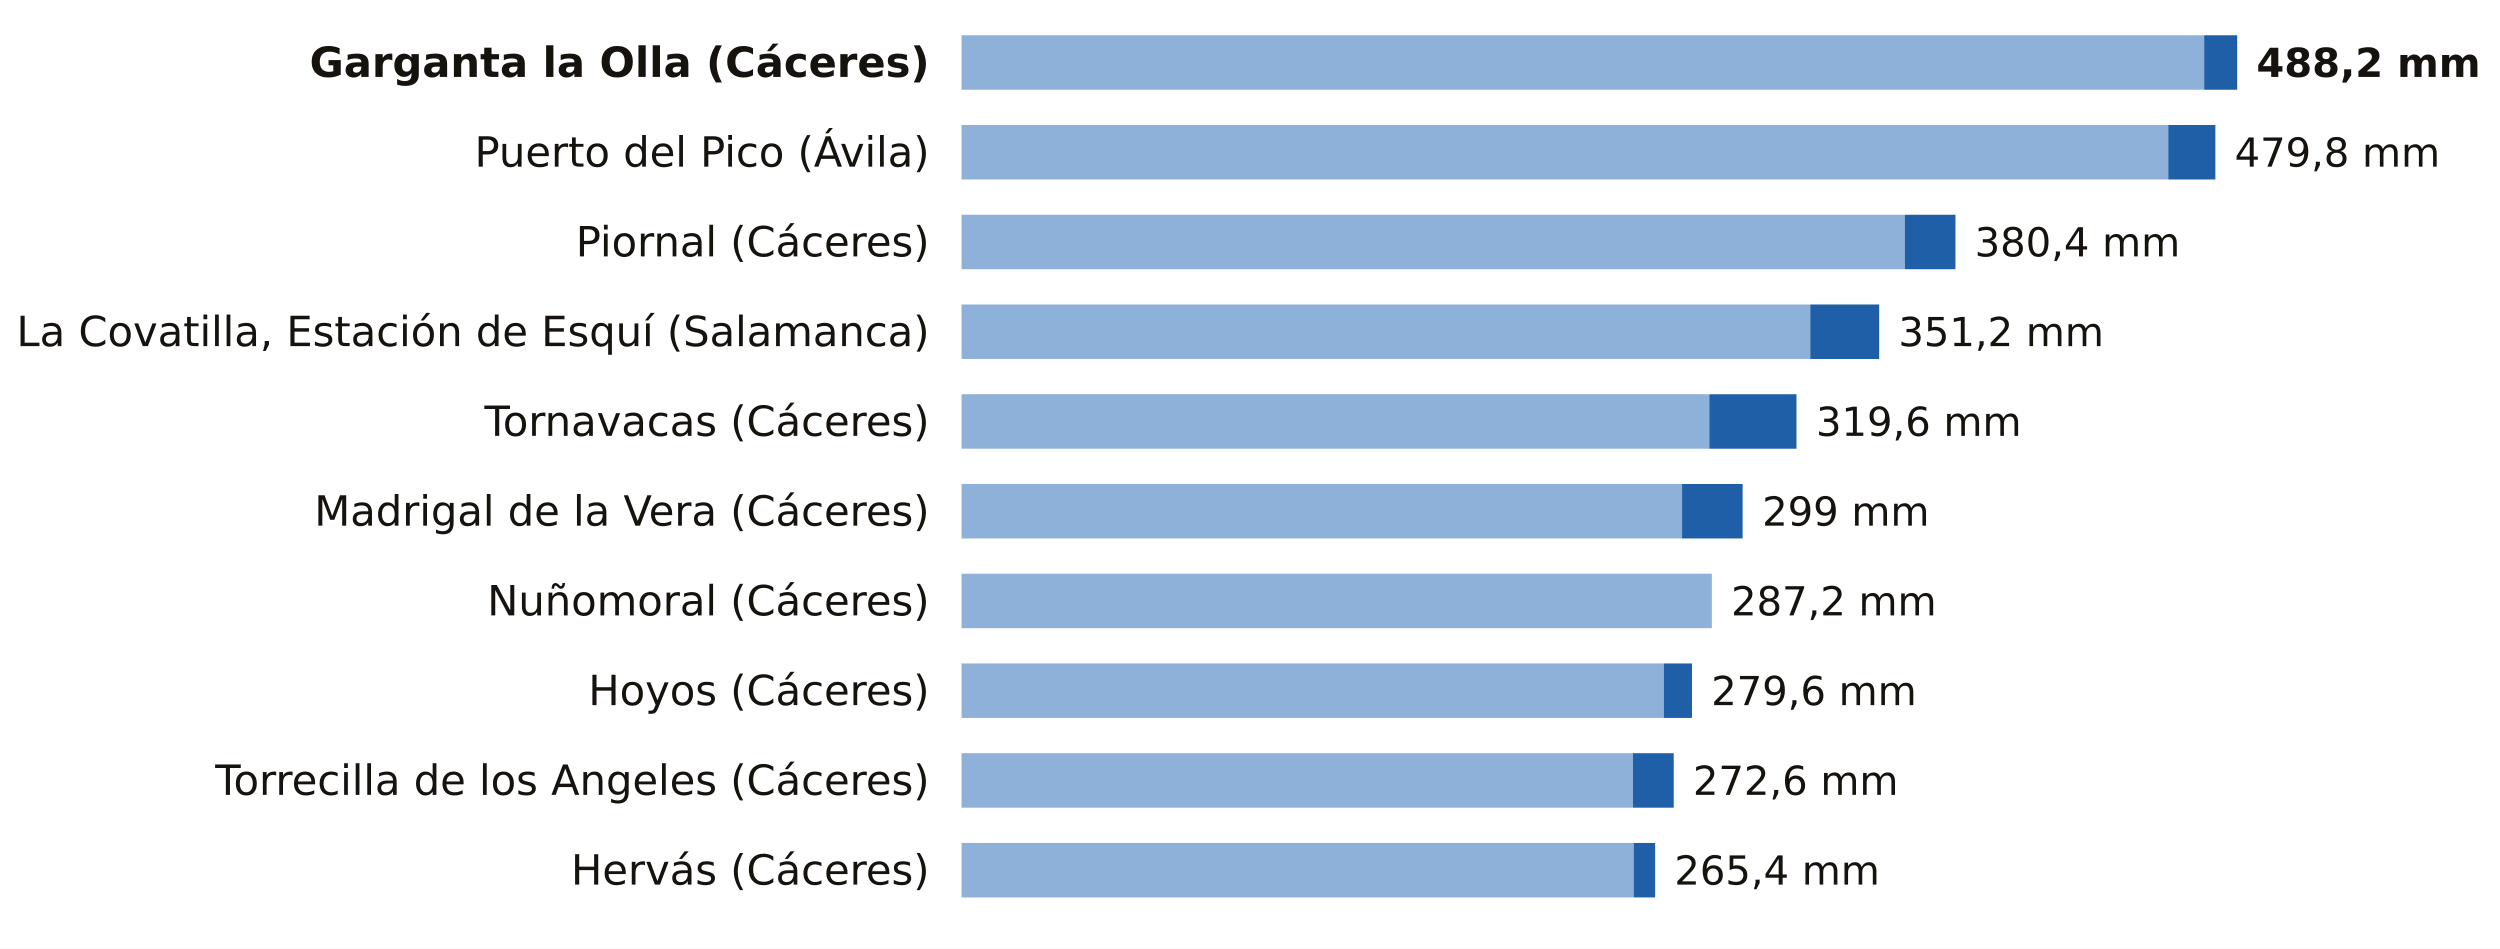
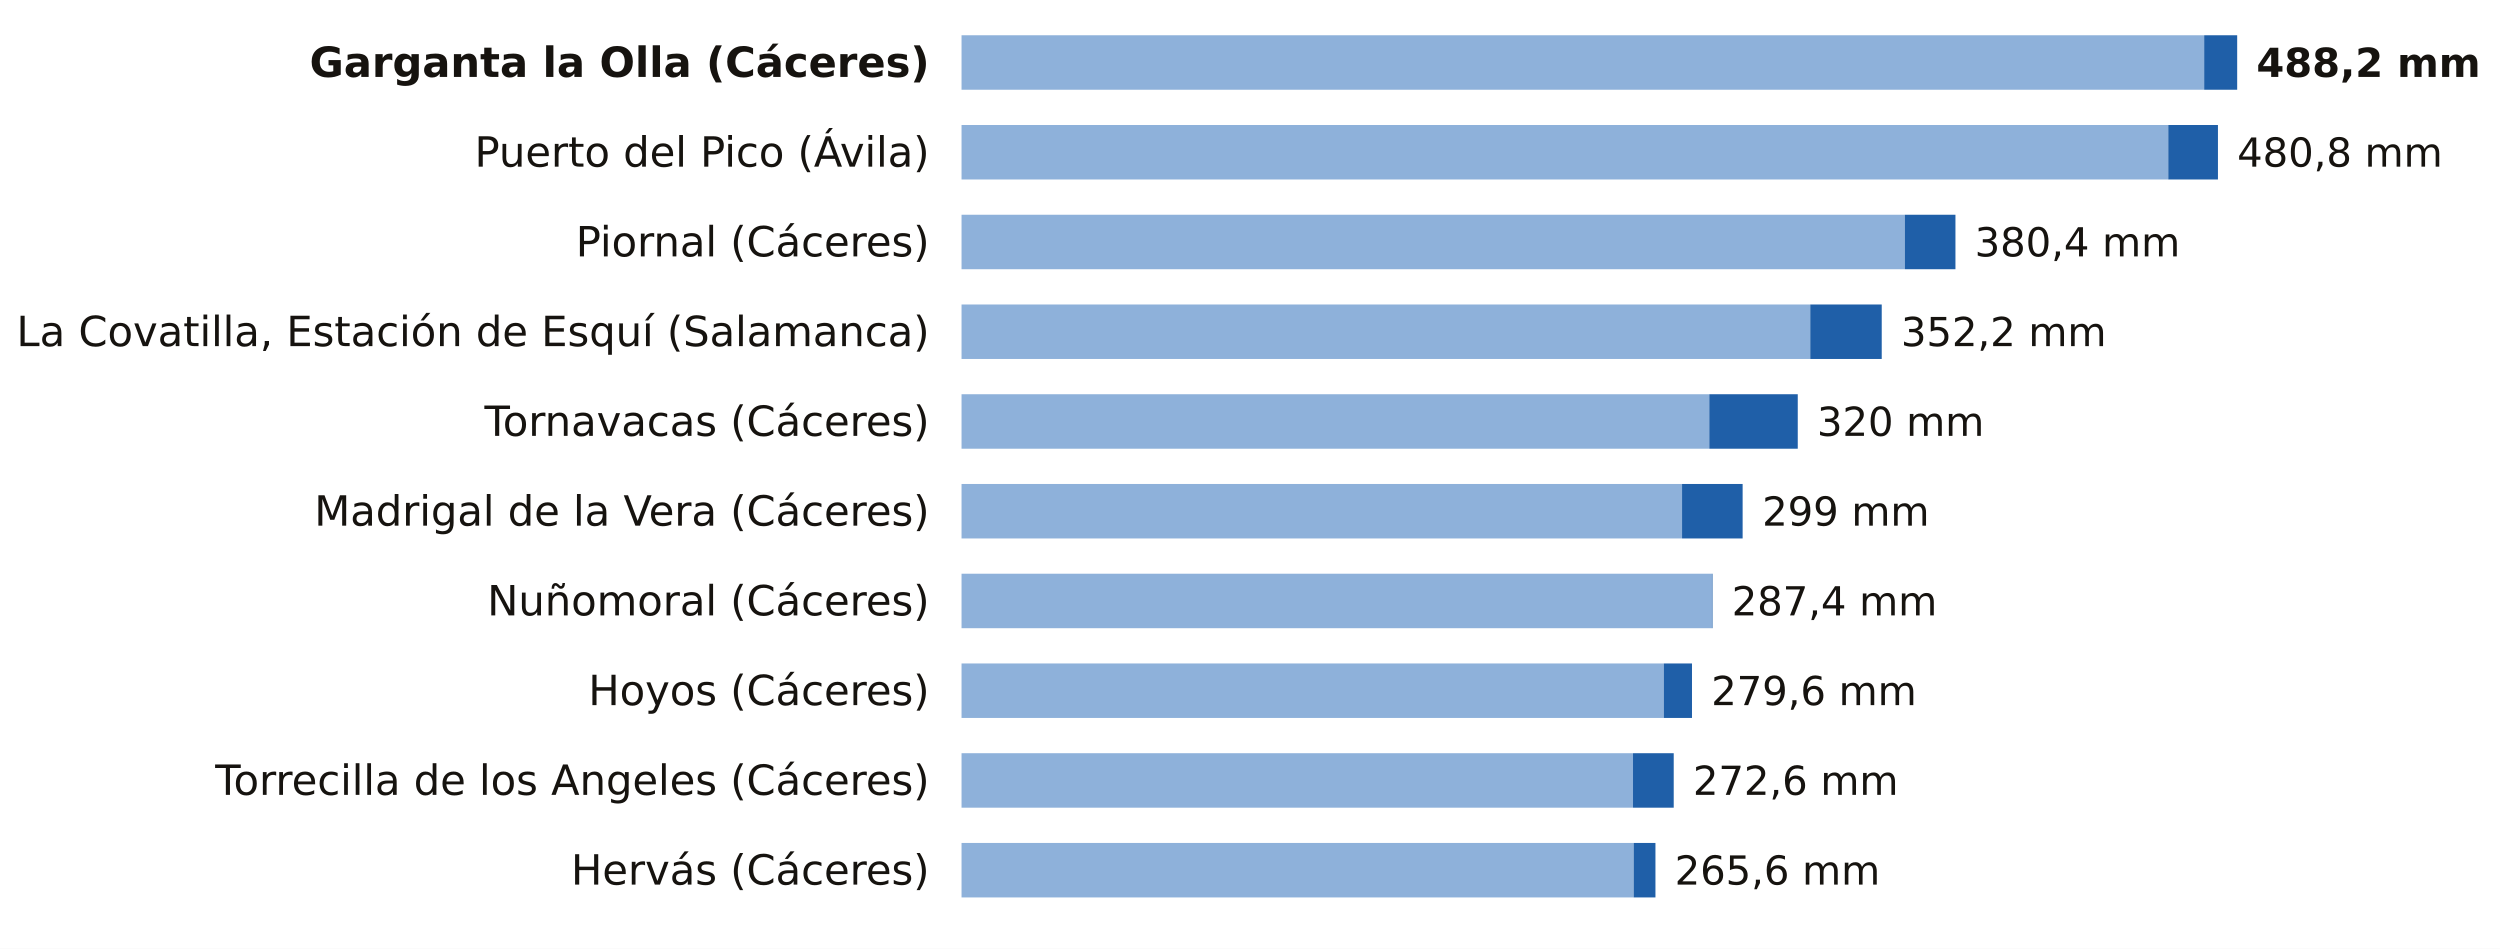
<svg xmlns="http://www.w3.org/2000/svg" viewBox="0 0 780 296" width="780" height="296" role="img" aria-label="La lluvia de los últimos 7 días, estación a estación">
  <rect width="780" height="296" fill="#FFFFFF" />
  <text x="290.0" y="24.0" font-size="13" fill="#16130F" text-anchor="end" font-weight="600" font-family="Public Sans, DejaVu Sans, Arial, sans-serif">Garganta la Olla (Cáceres)</text>
  <rect x="300" y="11" width="387.7" height="17" fill="#8EB1DA" />
  <rect x="687.7" y="11" width="10.3" height="17" fill="#1F5FA8" />
  <text x="704.0" y="24.0" font-size="12.5" fill="#16130F" text-anchor="start" font-weight="700" font-family="Public Sans, DejaVu Sans, Arial, sans-serif">488,2 mm</text>
  <text x="290.0" y="52.0" font-size="13" fill="#16130F" text-anchor="end" font-weight="400" font-family="Public Sans, DejaVu Sans, Arial, sans-serif">Puerto del Pico (Ávila)</text>
  <rect x="300" y="39" width="376.5" height="17" fill="#8EB1DA" />
-   <rect x="676.5" y="39" width="14.7" height="17" fill="#1F5FA8" />
-   <text x="697.2" y="52.0" font-size="12.5" fill="#16130F" text-anchor="start" font-weight="500" font-family="Public Sans, DejaVu Sans, Arial, sans-serif">479,8 mm</text>
+   <rect x="676.5" y="39" width="15.5" height="17" fill="#1F5FA8" />
+   <text x="698.0" y="52.0" font-size="12.5" fill="#16130F" text-anchor="start" font-weight="500" font-family="Public Sans, DejaVu Sans, Arial, sans-serif">480,8 mm</text>
  <text x="290.0" y="80.0" font-size="13" fill="#16130F" text-anchor="end" font-weight="400" font-family="Public Sans, DejaVu Sans, Arial, sans-serif">Piornal (Cáceres)</text>
  <rect x="300" y="67" width="294.3" height="17" fill="#8EB1DA" />
  <rect x="594.3" y="67" width="15.8" height="17" fill="#1F5FA8" />
  <text x="616.1" y="80.0" font-size="12.5" fill="#16130F" text-anchor="start" font-weight="500" font-family="Public Sans, DejaVu Sans, Arial, sans-serif">380,4 mm</text>
  <text x="290.0" y="108.0" font-size="13" fill="#16130F" text-anchor="end" font-weight="400" font-family="Public Sans, DejaVu Sans, Arial, sans-serif">La Covatilla, Estación de Esquí (Salamanca)</text>
  <rect x="300" y="95" width="264.8" height="17" fill="#8EB1DA" />
-   <rect x="564.8" y="95" width="21.5" height="17" fill="#1F5FA8" />
-   <text x="592.3" y="108.0" font-size="12.5" fill="#16130F" text-anchor="start" font-weight="500" font-family="Public Sans, DejaVu Sans, Arial, sans-serif">351,2 mm</text>
+   <rect x="564.8" y="95" width="22.3" height="17" fill="#1F5FA8" />
+   <text x="593.1" y="108.0" font-size="12.5" fill="#16130F" text-anchor="start" font-weight="500" font-family="Public Sans, DejaVu Sans, Arial, sans-serif">352,2 mm</text>
  <text x="290.0" y="136.0" font-size="13" fill="#16130F" text-anchor="end" font-weight="400" font-family="Public Sans, DejaVu Sans, Arial, sans-serif">Tornavacas (Cáceres)</text>
  <rect x="300" y="123" width="233.3" height="17" fill="#8EB1DA" />
-   <rect x="533.3" y="123" width="27.2" height="17" fill="#1F5FA8" />
-   <text x="566.6" y="136.0" font-size="12.5" fill="#16130F" text-anchor="start" font-weight="500" font-family="Public Sans, DejaVu Sans, Arial, sans-serif">319,6 mm</text>
+   <rect x="533.3" y="123" width="27.6" height="17" fill="#1F5FA8" />
+   <text x="566.9" y="136.0" font-size="12.5" fill="#16130F" text-anchor="start" font-weight="500" font-family="Public Sans, DejaVu Sans, Arial, sans-serif">320 mm</text>
  <text x="290.0" y="164.0" font-size="13" fill="#16130F" text-anchor="end" font-weight="400" font-family="Public Sans, DejaVu Sans, Arial, sans-serif">Madrigal de la Vera (Cáceres)</text>
  <rect x="300" y="151" width="224.8" height="17" fill="#8EB1DA" />
  <rect x="524.8" y="151" width="18.9" height="17" fill="#1F5FA8" />
  <text x="549.8" y="164.0" font-size="12.5" fill="#16130F" text-anchor="start" font-weight="500" font-family="Public Sans, DejaVu Sans, Arial, sans-serif">299 mm</text>
  <text x="290.0" y="192.0" font-size="13" fill="#16130F" text-anchor="end" font-weight="400" font-family="Public Sans, DejaVu Sans, Arial, sans-serif">Nuñomoral (Cáceres)</text>
  <rect x="300" y="179" width="234.1" height="17" fill="#8EB1DA" />
-   <text x="540.1" y="192.0" font-size="12.5" fill="#16130F" text-anchor="start" font-weight="500" font-family="Public Sans, DejaVu Sans, Arial, sans-serif">287,2 mm</text>
+   <rect x="534.1" y="179" width="0.2" height="17" fill="#1F5FA8" />
+   <text x="540.3" y="192.0" font-size="12.5" fill="#16130F" text-anchor="start" font-weight="500" font-family="Public Sans, DejaVu Sans, Arial, sans-serif">287,4 mm</text>
  <text x="290.0" y="220.0" font-size="13" fill="#16130F" text-anchor="end" font-weight="400" font-family="Public Sans, DejaVu Sans, Arial, sans-serif">Hoyos (Cáceres)</text>
  <rect x="300" y="207" width="219.1" height="17" fill="#8EB1DA" />
  <rect x="519.1" y="207" width="8.8" height="17" fill="#1F5FA8" />
  <text x="533.9" y="220.0" font-size="12.5" fill="#16130F" text-anchor="start" font-weight="500" font-family="Public Sans, DejaVu Sans, Arial, sans-serif">279,6 mm</text>
  <text x="290.0" y="248.0" font-size="13" fill="#16130F" text-anchor="end" font-weight="400" font-family="Public Sans, DejaVu Sans, Arial, sans-serif">Torrecilla de los Angeles (Cáceres)</text>
  <rect x="300" y="235" width="209.5" height="17" fill="#8EB1DA" />
  <rect x="509.5" y="235" width="12.7" height="17" fill="#1F5FA8" />
  <text x="528.2" y="248.0" font-size="12.5" fill="#16130F" text-anchor="start" font-weight="500" font-family="Public Sans, DejaVu Sans, Arial, sans-serif">272,6 mm</text>
  <text x="290.0" y="276.0" font-size="13" fill="#16130F" text-anchor="end" font-weight="400" font-family="Public Sans, DejaVu Sans, Arial, sans-serif">Hervás (Cáceres)</text>
  <rect x="300" y="263" width="209.7" height="17" fill="#8EB1DA" />
-   <rect x="509.7" y="263" width="6.7" height="17" fill="#1F5FA8" />
-   <text x="522.4" y="276.0" font-size="12.5" fill="#16130F" text-anchor="start" font-weight="500" font-family="Public Sans, DejaVu Sans, Arial, sans-serif">265,4 mm</text>
+   <rect x="509.7" y="263" width="6.8" height="17" fill="#1F5FA8" />
+   <text x="522.5" y="276.0" font-size="12.5" fill="#16130F" text-anchor="start" font-weight="500" font-family="Public Sans, DejaVu Sans, Arial, sans-serif">265,6 mm</text>
</svg>
